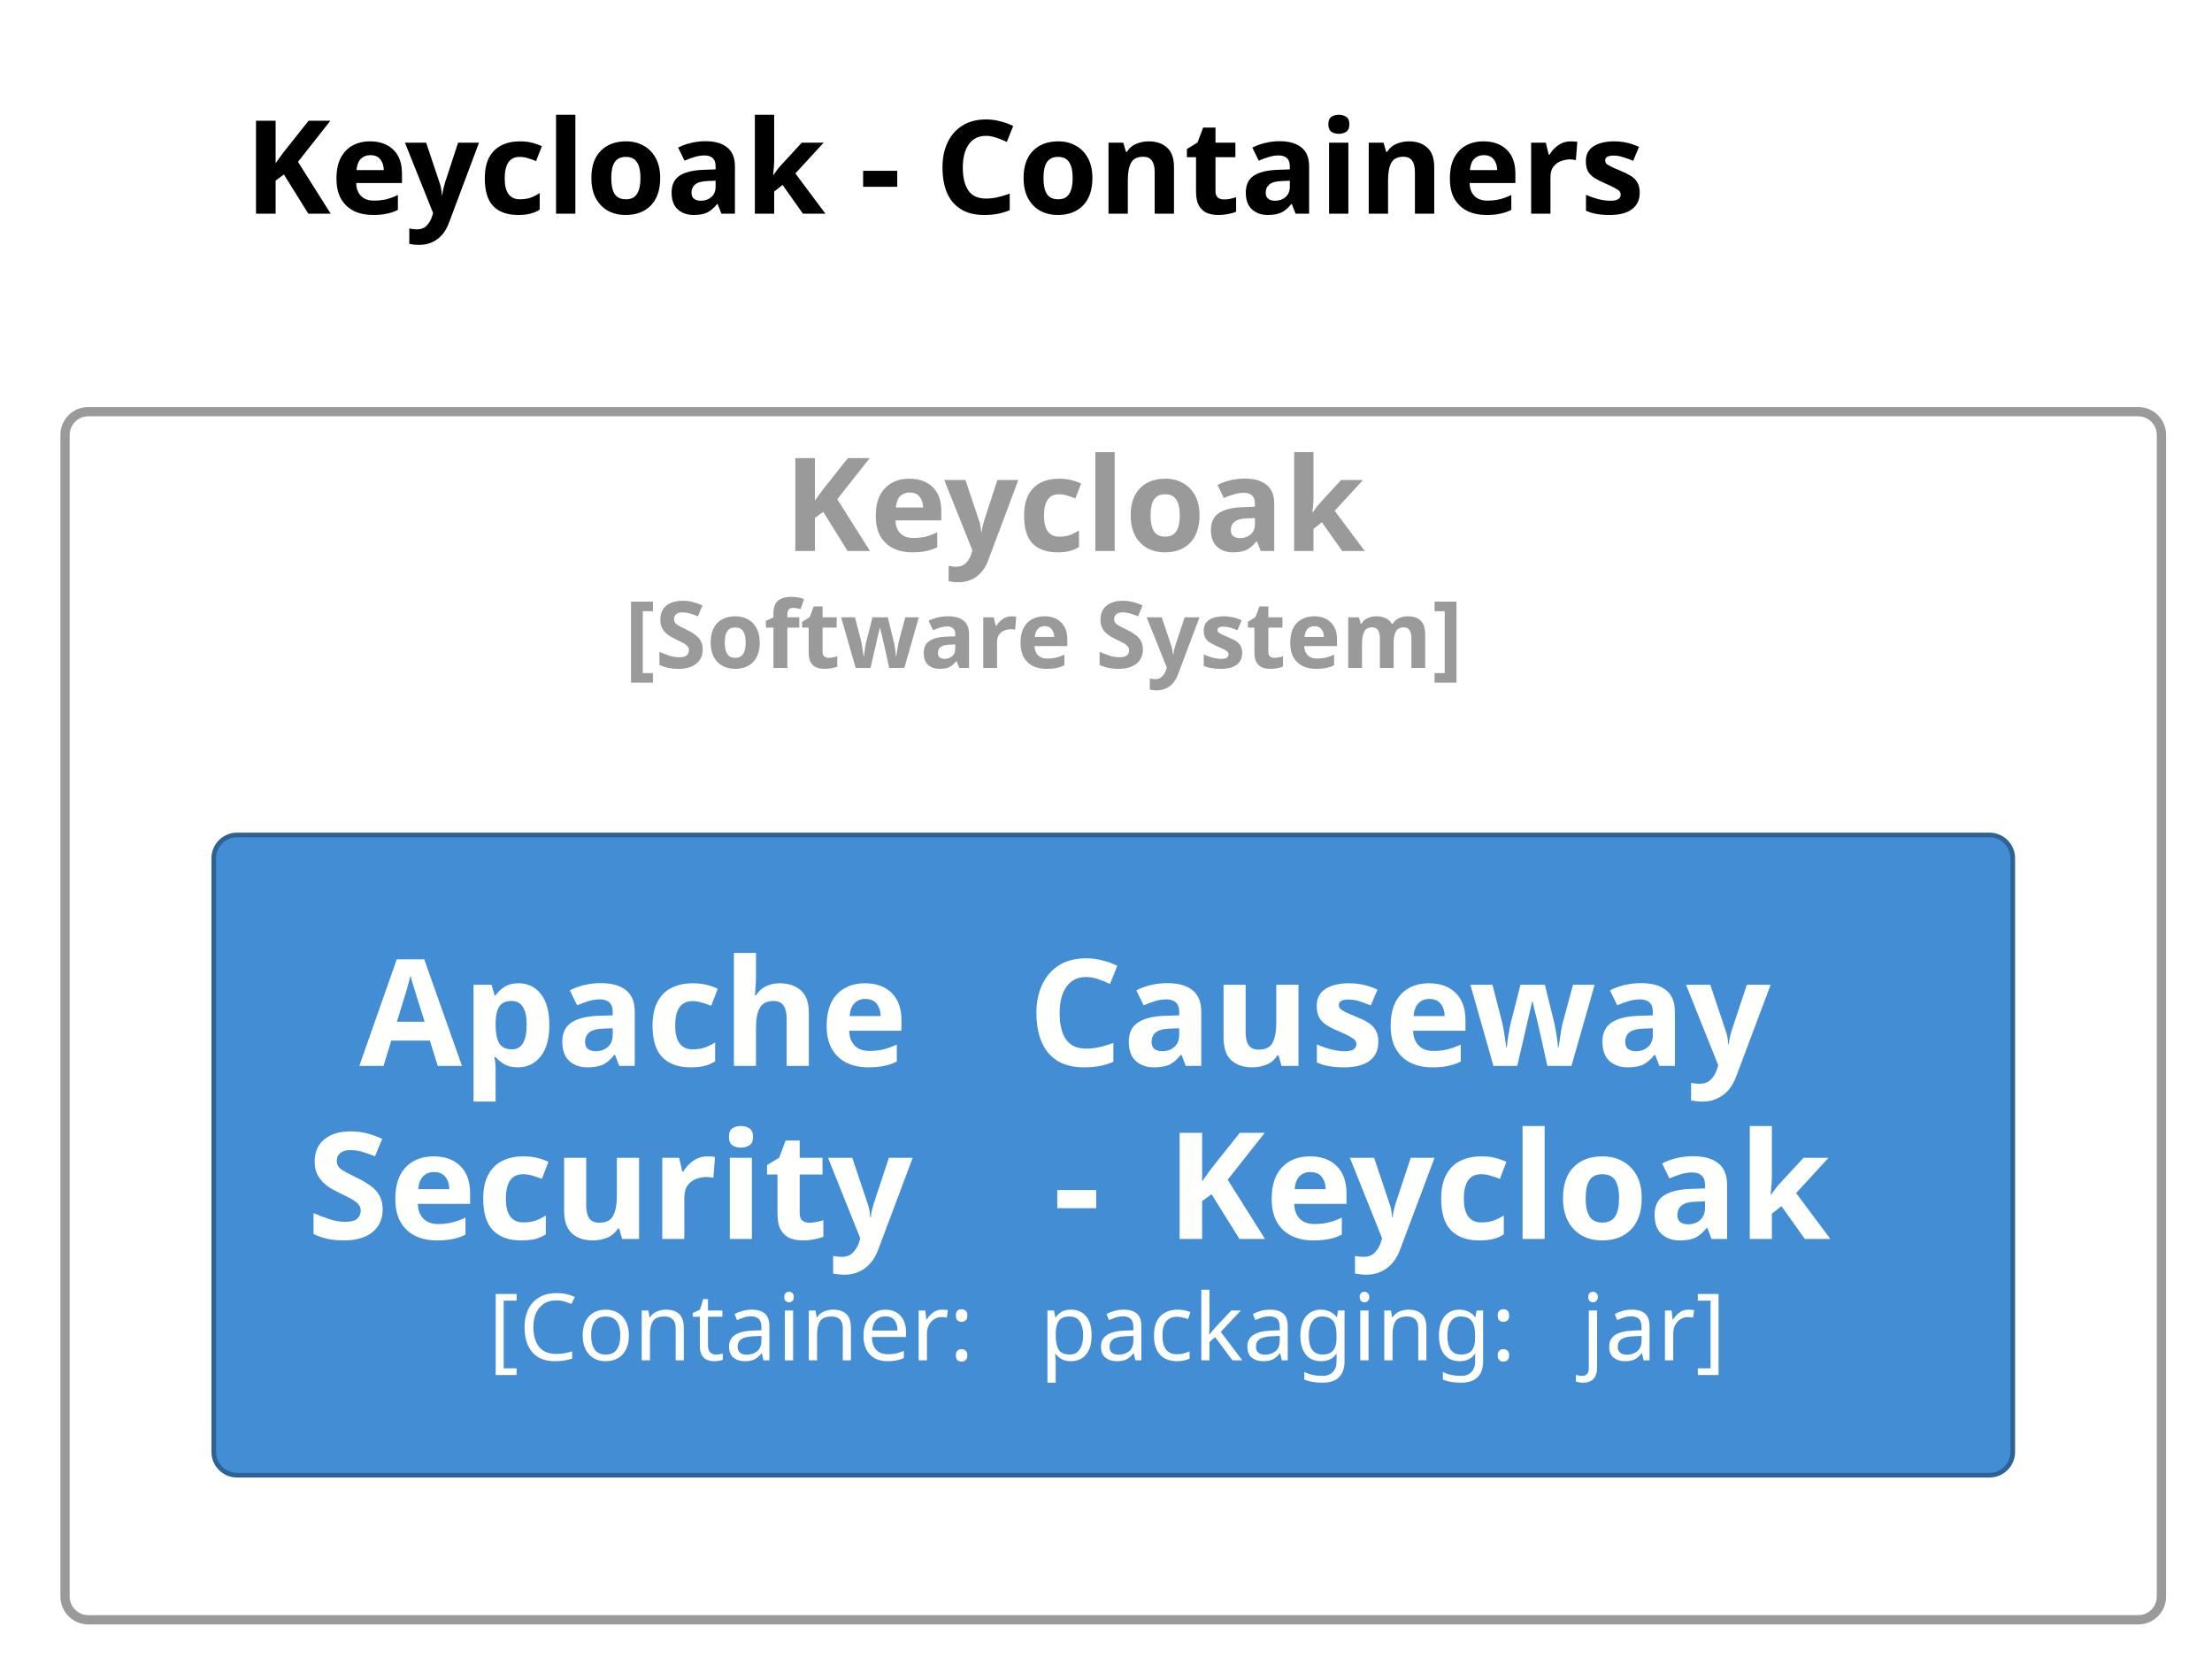
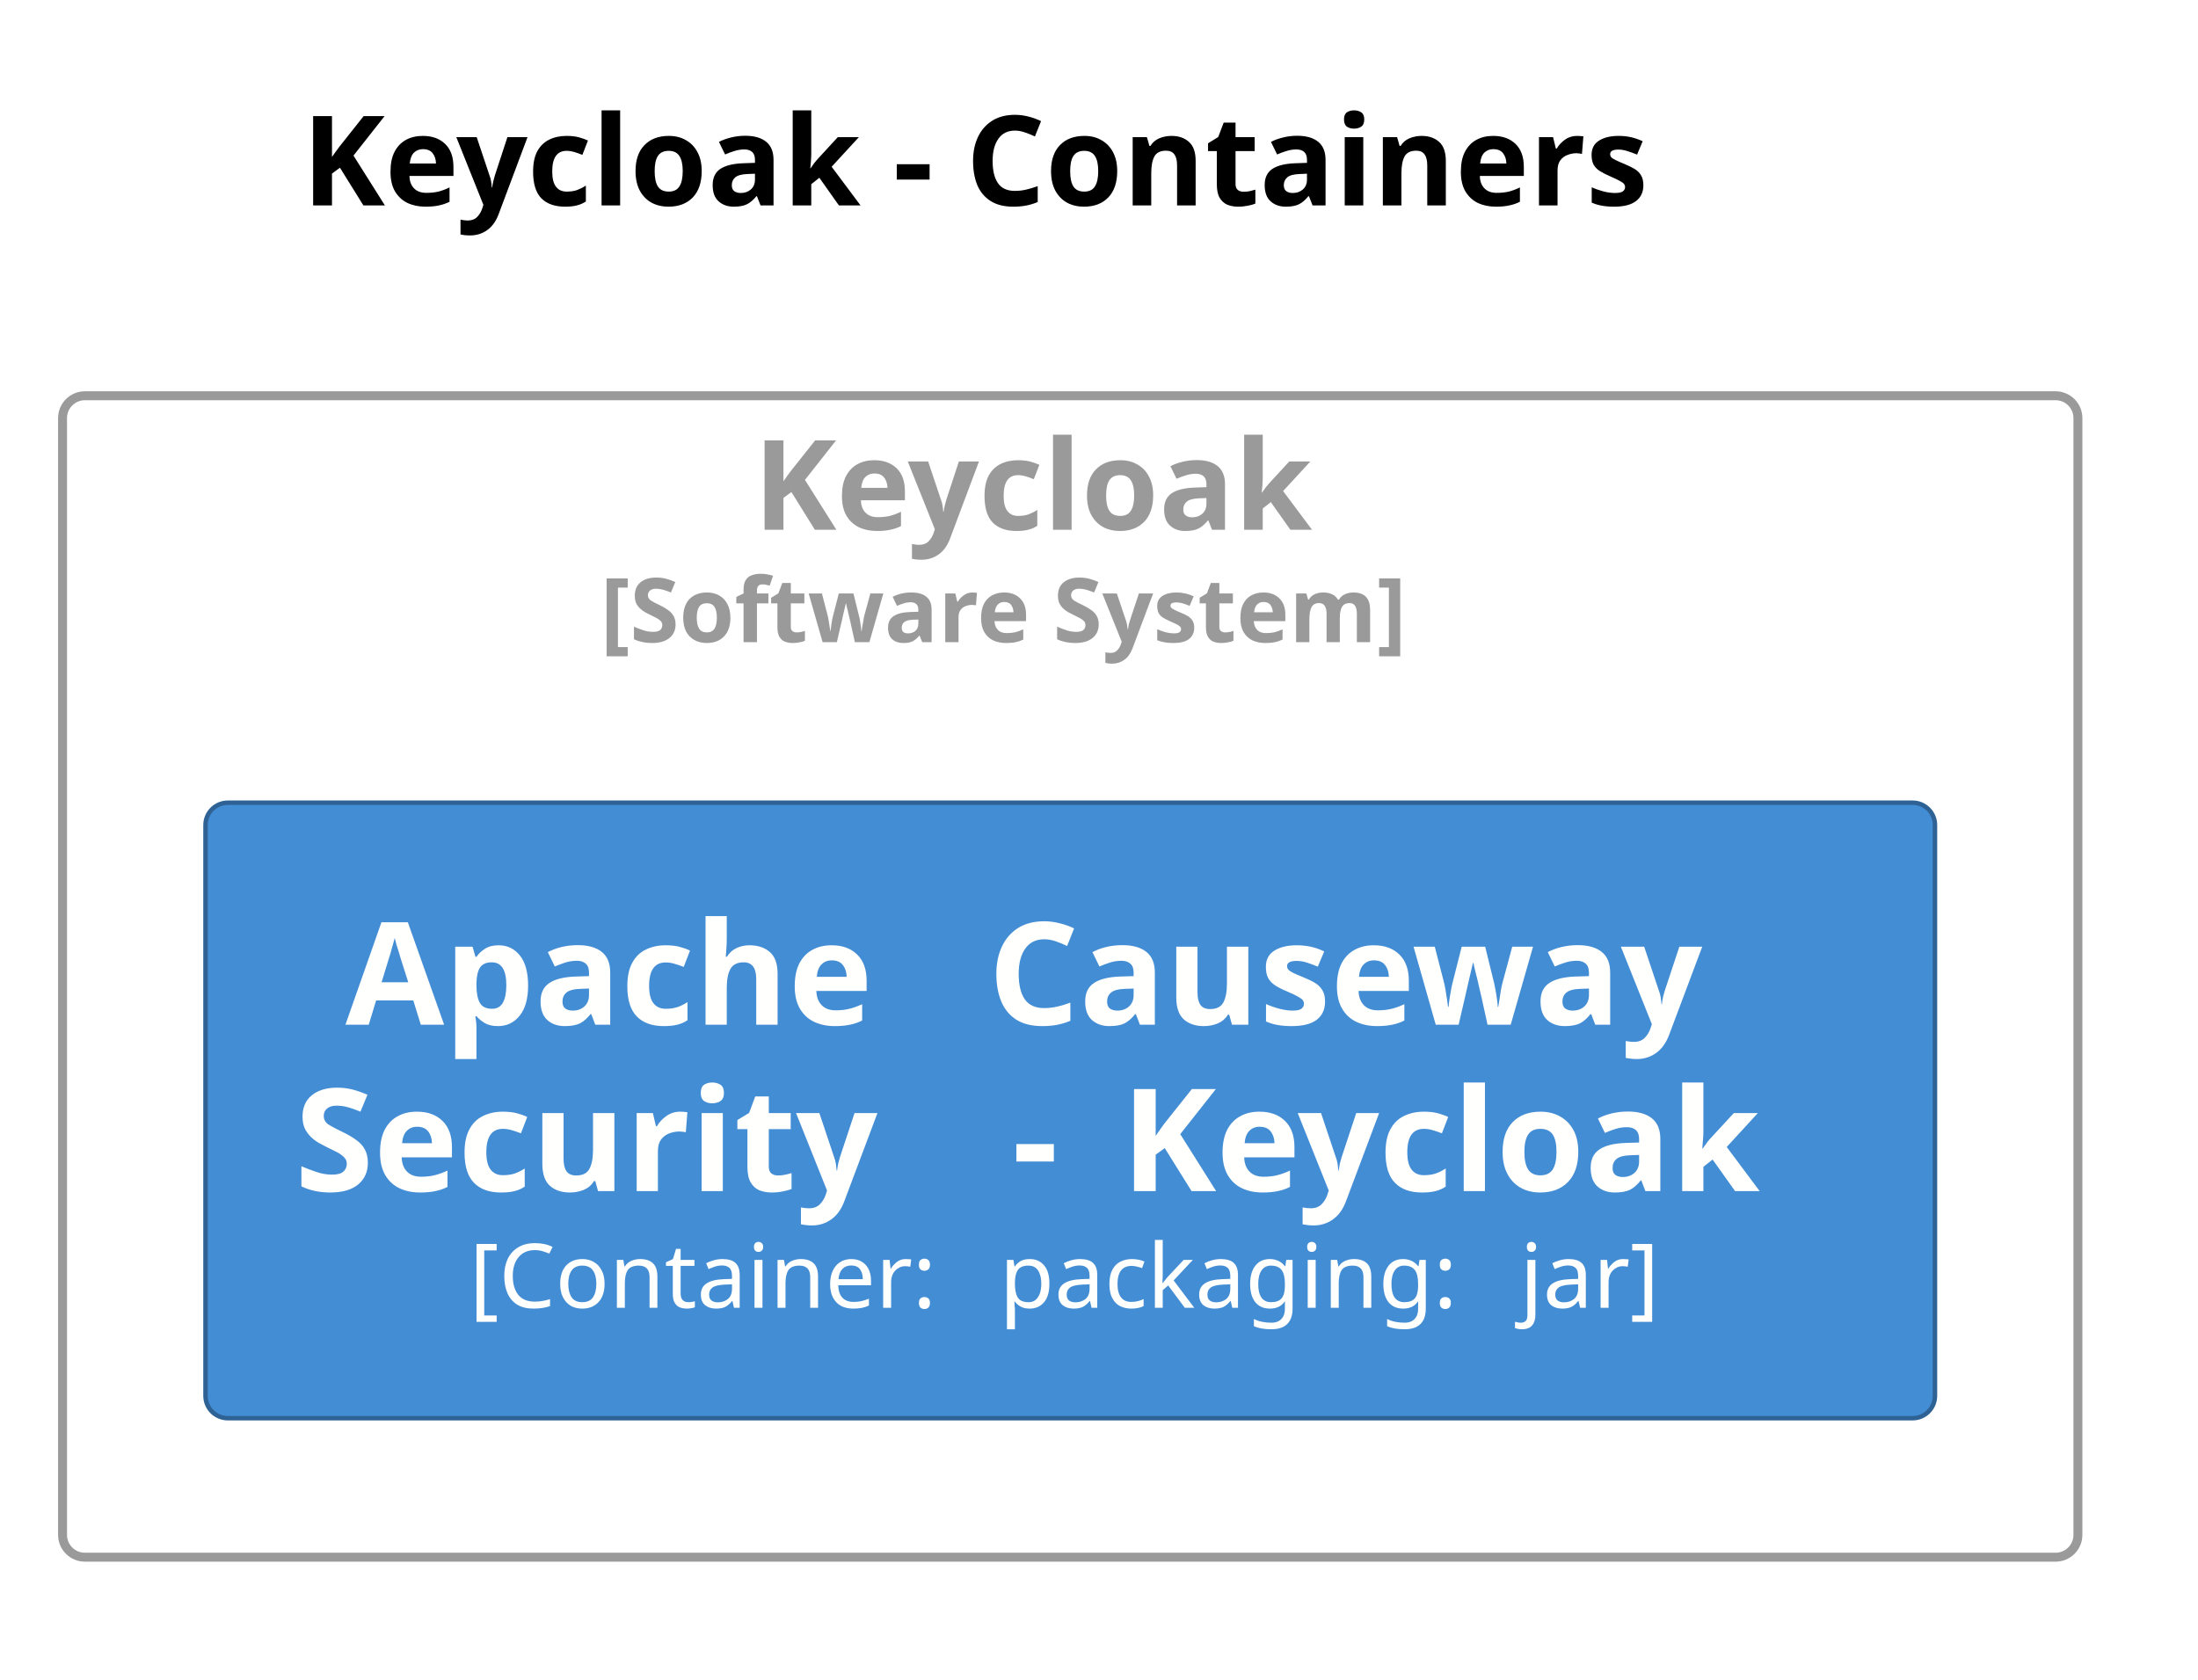
- <svg xmlns="http://www.w3.org/2000/svg" contentStyleType="text/css" data-diagram-type="DESCRIPTION" height="180px" preserveAspectRatio="none" style="width:238px;height:180px;background:#FFFFFF;" version="1.1" viewBox="0 0 238 180" width="238px" zoomAndPan="magnify">
+ <svg xmlns="http://www.w3.org/2000/svg" contentStyleType="text/css" data-diagram-type="DESCRIPTION" height="188px" preserveAspectRatio="none" style="width:246px;height:188px;background:#FFFFFF;" version="1.1" viewBox="0 0 246 188" width="246px" zoomAndPan="magnify">
  <defs />
  <g>
    <g class="title" data-source-line="2">
-       <text fill="#000000" font-family="sans-serif" font-size="14" font-weight="bold" lengthAdjust="spacing" textLength="171.999" x="26.28" y="22.995">Keycloak - Containers</text>
+       <text fill="#000000" font-family="sans-serif" font-size="14" font-weight="700" lengthAdjust="spacing" textLength="171.999" x="33.781" y="22.995">Keycloak - Containers</text>
    </g>
-     <g class="cluster" data-qualified-name="Keycloak.n.size.10..Software System...size." data-source-line="27" id="ent0002">
+     <g class="cluster" data-qualified-name="Keycloak.n.size.10..Software System...size." data-source-line="27" id="ent0001">
      <rect fill="none" height="130" rx="2.5" ry="2.5" style="stroke:#9A9A9A;stroke-width:1;" width="225.56" x="7" y="44.297" />
-       <text fill="#9A9A9A" font-family="sans-serif" font-size="14" font-weight="bold" lengthAdjust="spacing" textLength="70.943" x="84.308" y="59.292">Keycloak</text>
-       <text fill="#9A9A9A" font-family="sans-serif" font-size="10" font-weight="bold" lengthAdjust="spacing" textLength="105.181" x="67.19" y="71.876">[Software System]</text>
+       <text fill="#9A9A9A" font-family="sans-serif" font-size="14" font-weight="700" lengthAdjust="spacing" textLength="70.943" x="84.308" y="59.292">Keycloak</text>
+       <text fill="#9A9A9A" font-family="sans-serif" font-size="10" font-weight="700" lengthAdjust="spacing" textLength="105.181" x="67.19" y="71.876">[Software System]</text>
    </g>
-     <g class="entity" data-qualified-name="Keycloak.n.size.10..Software System...size..Keycloak.ApacheCausewaySecurityKeycloak" data-source-line="28" id="ent0003">
+     <g class="entity" data-qualified-name="Keycloak.n.size.10..Software System...size..Keycloak.ApacheCausewaySecurityKeycloak" data-source-line="28" id="ent0002">
      <rect fill="#438DD5" height="68.891" rx="2.5" ry="2.5" style="stroke:#2E6295;stroke-width:0.5;" width="193.562" x="23" y="89.847" />
-       <text fill="#FFFFFE" font-family="sans-serif" font-size="16" font-weight="bold" lengthAdjust="spacing" textLength="66.359" x="38.66" y="114.698">Apache</text>
-       <text fill="#FFFFFE" font-family="sans-serif" font-size="16" font-weight="bold" lengthAdjust="spacing" textLength="5.57" x="105.019" y="114.698"> </text>
-       <text fill="#FFFFFE" font-family="sans-serif" font-size="16" font-weight="bold" lengthAdjust="spacing" textLength="90.312" x="110.59" y="114.698">Causeway</text>
-       <text fill="#FFFFFE" font-family="sans-serif" font-size="16" font-weight="bold" lengthAdjust="spacing" textLength="74.703" x="33" y="133.323">Security</text>
-       <text fill="#FFFFFE" font-family="sans-serif" font-size="16" font-weight="bold" lengthAdjust="spacing" textLength="5.57" x="107.703" y="133.323"> </text>
-       <text fill="#FFFFFE" font-family="sans-serif" font-size="16" font-weight="bold" lengthAdjust="spacing" textLength="6.641" x="113.273" y="133.323">-</text>
-       <text fill="#FFFFFE" font-family="sans-serif" font-size="16" font-weight="bold" lengthAdjust="spacing" textLength="5.57" x="119.914" y="133.323"> </text>
-       <text fill="#FFFFFE" font-family="sans-serif" font-size="16" font-weight="bold" lengthAdjust="spacing" textLength="81.078" x="125.484" y="133.323">Keycloak</text>
+       <text fill="#FFFFFE" font-family="sans-serif" font-size="16" font-weight="700" lengthAdjust="spacing" textLength="66.359" x="38.66" y="114.698">Apache</text>
+       <text fill="#FFFFFE" font-family="sans-serif" font-size="16" font-weight="700" lengthAdjust="spacing" textLength="5.57" x="105.019" y="114.698"> </text>
+       <text fill="#FFFFFE" font-family="sans-serif" font-size="16" font-weight="700" lengthAdjust="spacing" textLength="90.312" x="110.59" y="114.698">Causeway</text>
+       <text fill="#FFFFFE" font-family="sans-serif" font-size="16" font-weight="700" lengthAdjust="spacing" textLength="74.703" x="33" y="133.323">Security</text>
+       <text fill="#FFFFFE" font-family="sans-serif" font-size="16" font-weight="700" lengthAdjust="spacing" textLength="5.57" x="107.703" y="133.323"> </text>
+       <text fill="#FFFFFE" font-family="sans-serif" font-size="16" font-weight="700" lengthAdjust="spacing" textLength="6.641" x="113.273" y="133.323">-</text>
+       <text fill="#FFFFFE" font-family="sans-serif" font-size="16" font-weight="700" lengthAdjust="spacing" textLength="5.57" x="119.914" y="133.323"> </text>
+       <text fill="#FFFFFE" font-family="sans-serif" font-size="16" font-weight="700" lengthAdjust="spacing" textLength="81.078" x="125.484" y="133.323">Keycloak</text>
      <text fill="#FFFFFE" font-family="sans-serif" font-size="10" lengthAdjust="spacing" textLength="56.138" x="52.538" y="146.379">[Container:</text>
      <text fill="#FFFFFE" font-family="sans-serif" font-size="10" lengthAdjust="spacing" textLength="3.179" x="108.675" y="146.379"> </text>
      <text fill="#FFFFFE" font-family="sans-serif" font-size="10" lengthAdjust="spacing" textLength="55.073" x="111.854" y="146.379">packaging:</text>
      <text fill="#FFFFFE" font-family="sans-serif" font-size="10" lengthAdjust="spacing" textLength="3.179" x="166.927" y="146.379"> </text>
      <text fill="#FFFFFE" font-family="sans-serif" font-size="10" lengthAdjust="spacing" textLength="16.919" x="170.106" y="146.379">jar]</text>
    </g>
  </g>
</svg>
